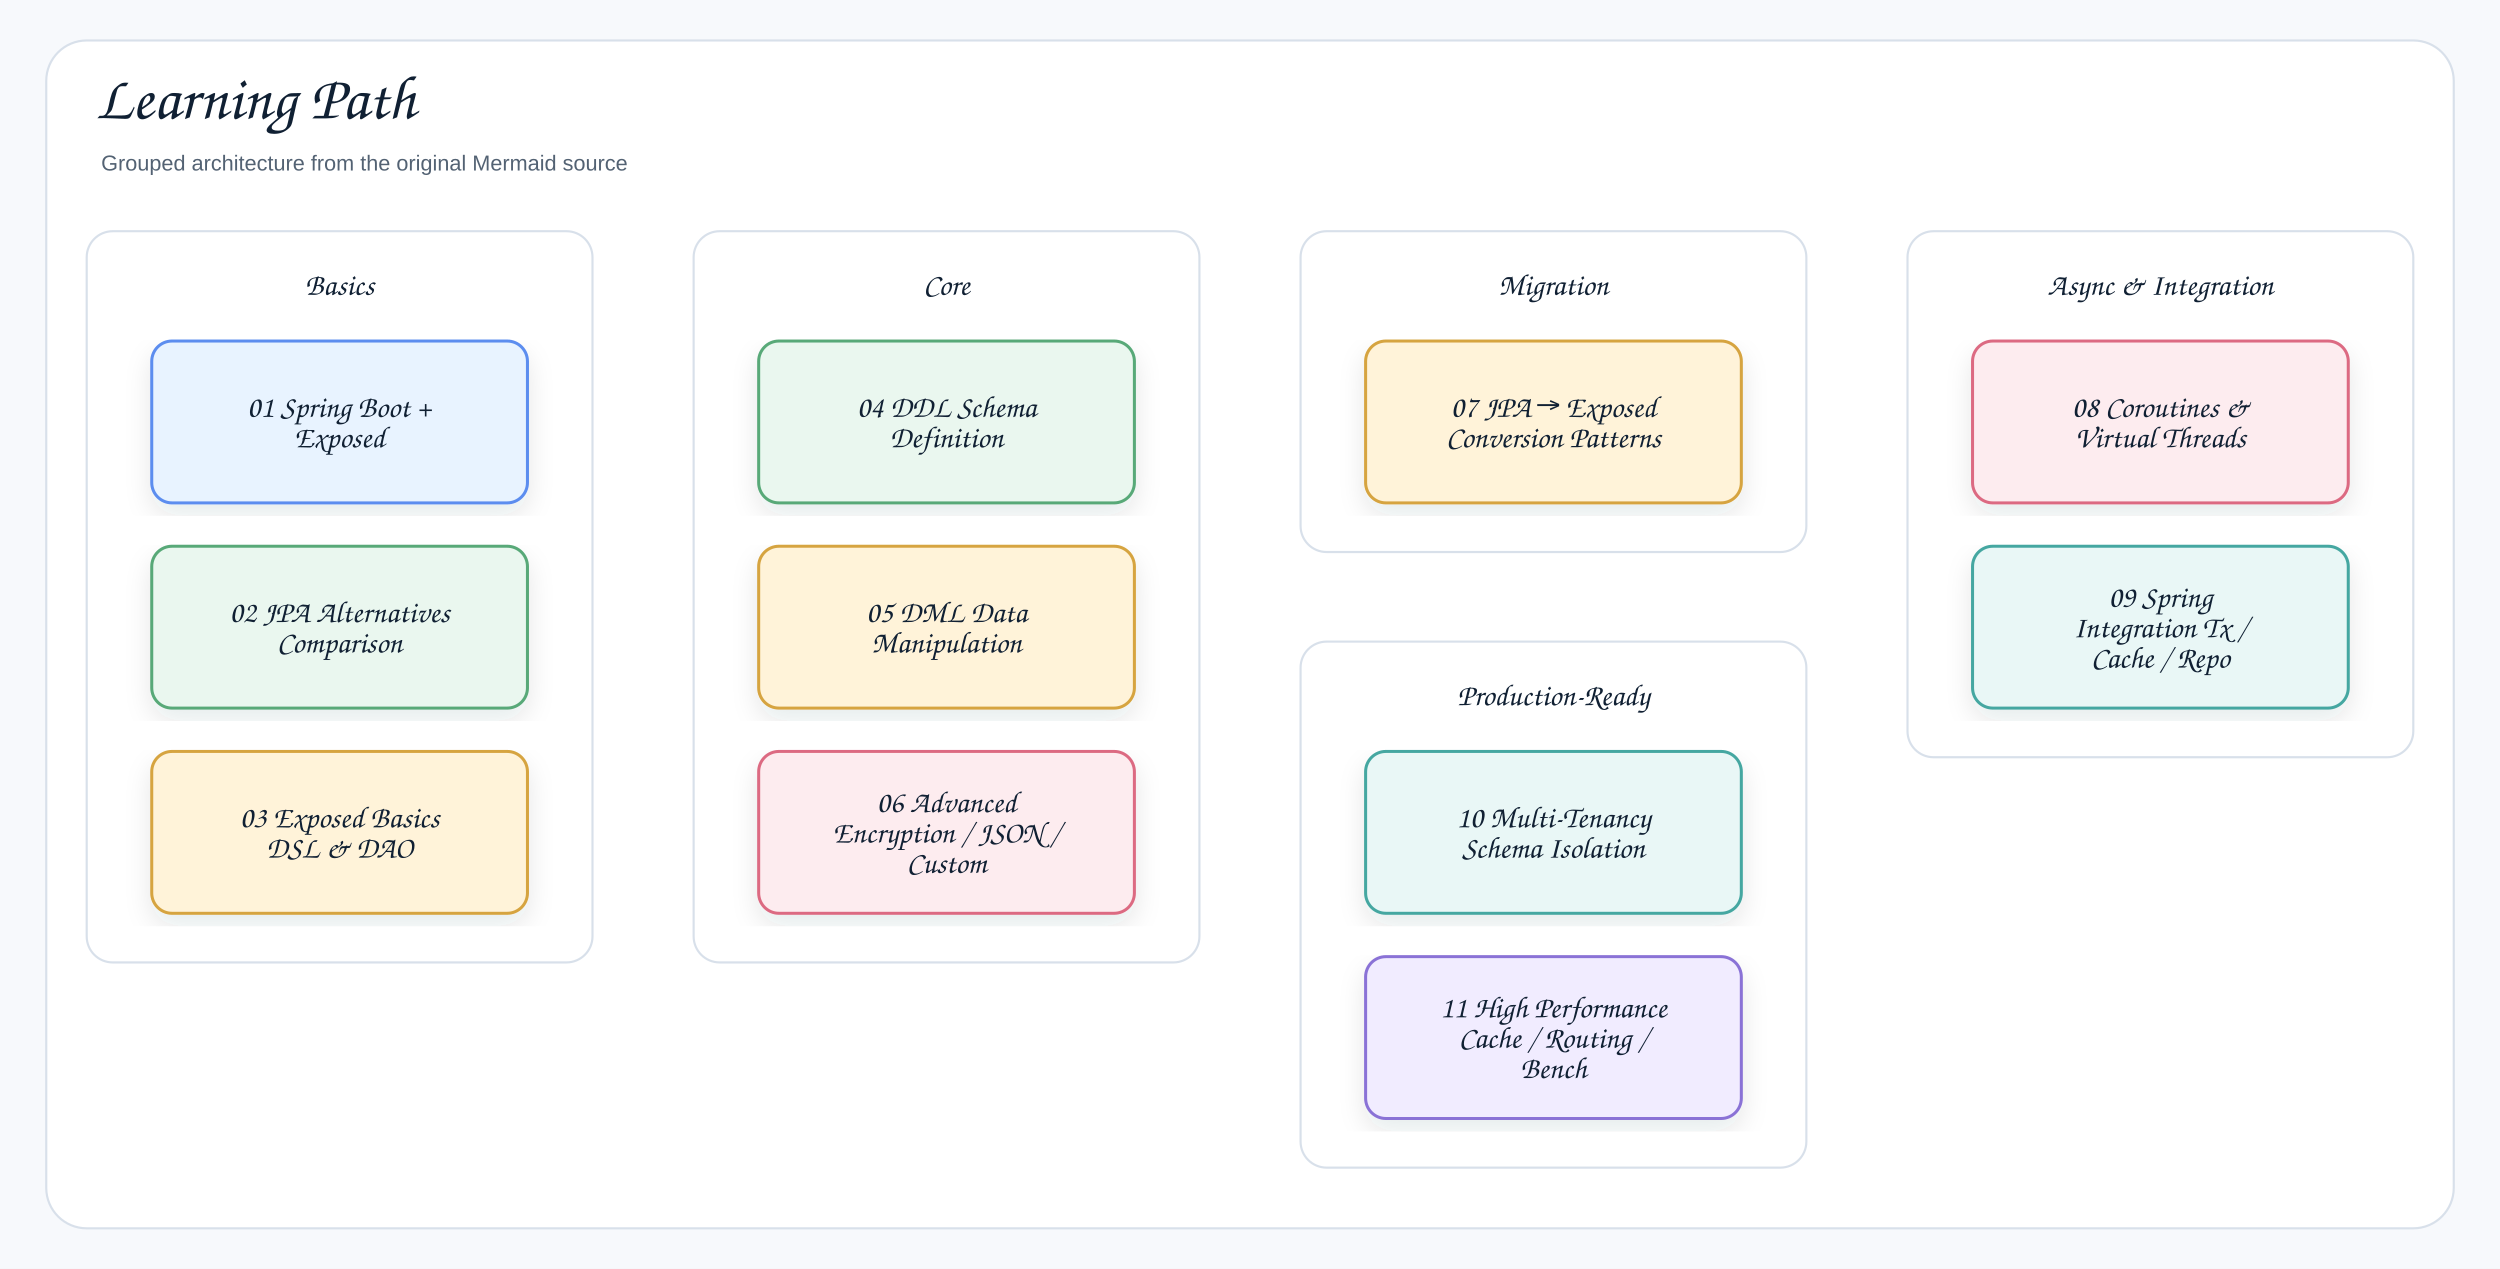
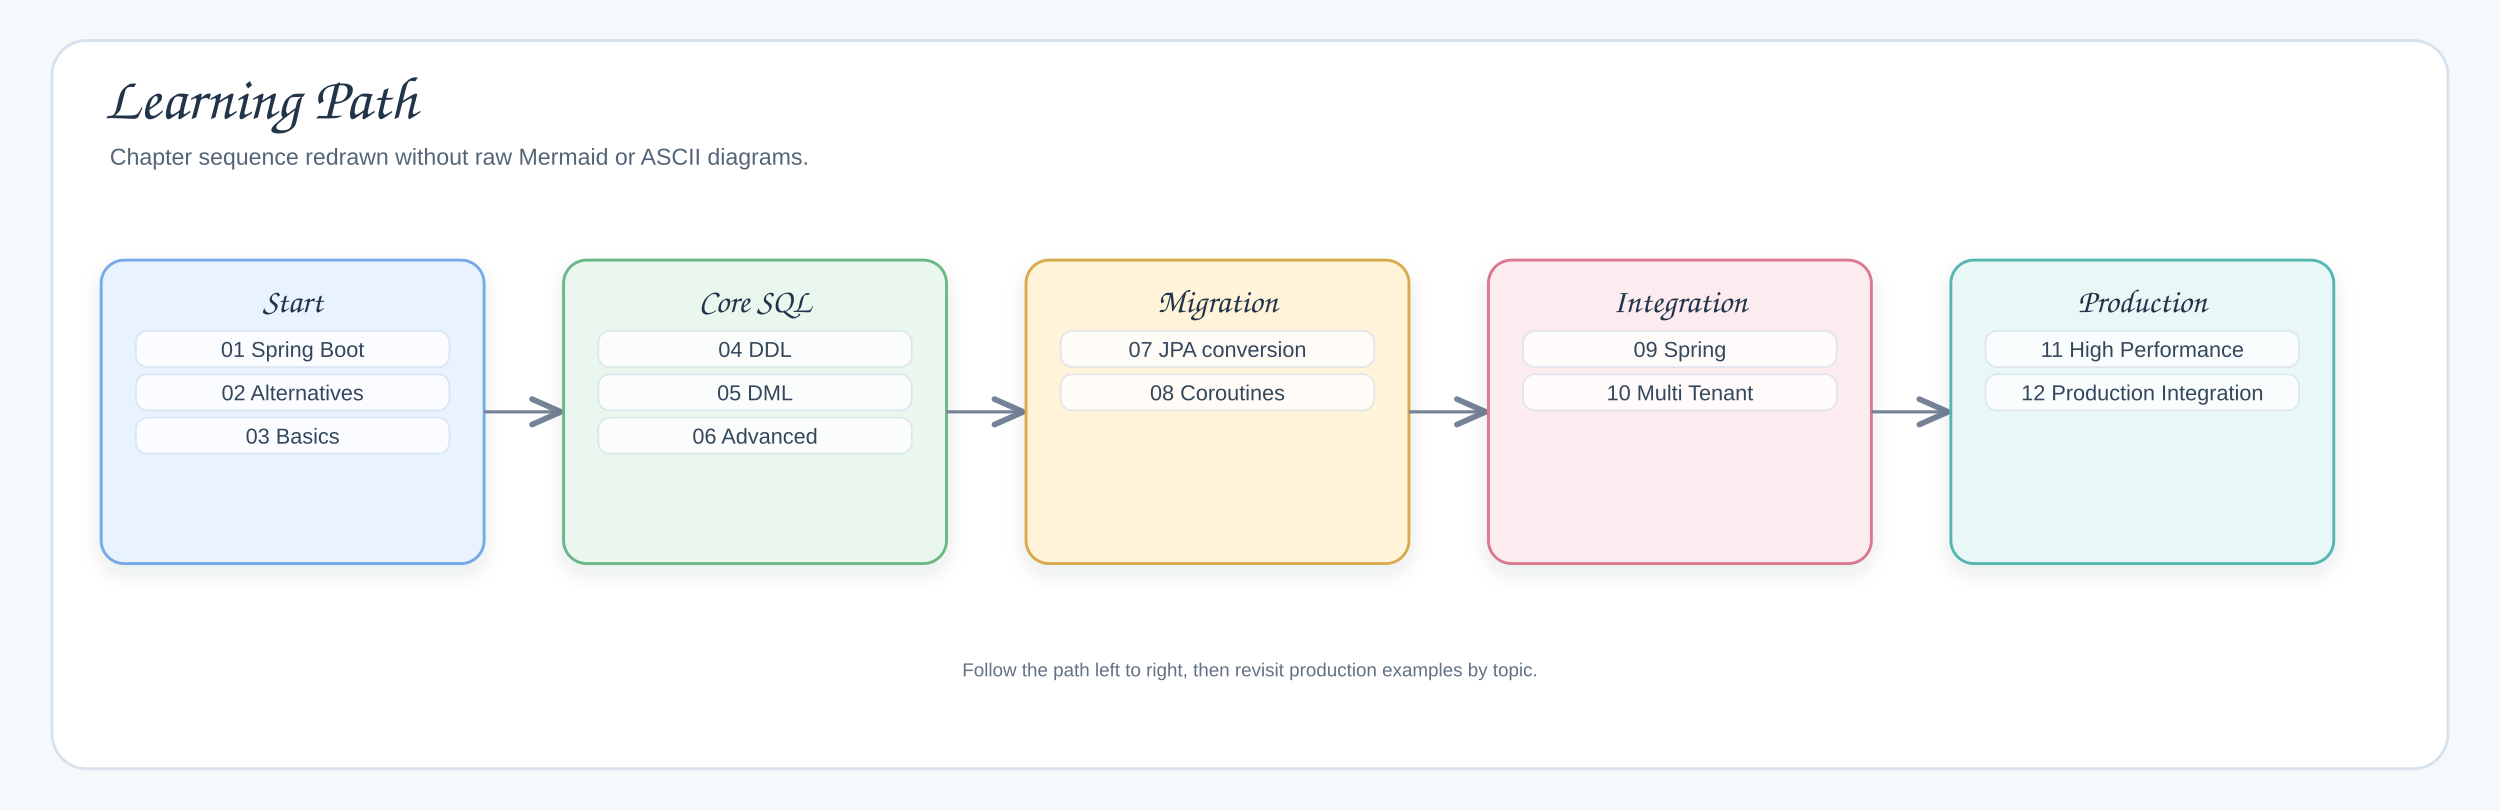
- <svg xmlns="http://www.w3.org/2000/svg" width="1730" height="878" viewBox="0 0 1730 878" role="img" aria-label="Learning Path">
+ <svg xmlns="http://www.w3.org/2000/svg" width="1730" height="560" viewBox="0 0 1730 560" role="img" aria-labelledby="title desc">
  <defs>
    <filter id="shadow" x="-8%" y="-8%" width="116%" height="116%">
-       <feDropShadow dx="0" dy="8" stdDeviation="9" flood-color="#1f2937" flood-opacity="0.10" />
+       <feDropShadow dx="0" dy="6" stdDeviation="7" flood-color="#203040" flood-opacity="0.10" />
    </filter>
-     <marker id="openArrow" markerWidth="12" markerHeight="10" refX="10" refY="5" orient="auto" markerUnits="strokeWidth">
+     <marker id="arrow" markerWidth="12" markerHeight="10" refX="10" refY="5" orient="auto" markerUnits="strokeWidth">
      <path d="M 1 1 L 10 5 L 1 9" fill="none" stroke="#758297" stroke-width="1.8" stroke-linecap="round" stroke-linejoin="round" />
    </marker>
-     <marker id="inherit" markerWidth="14" markerHeight="12" refX="12" refY="6" orient="auto" markerUnits="strokeWidth">
-       <path d="M 0 1 L 12 6 L 0 11 Z" fill="#ffffff" stroke="#758297" stroke-width="1.8" />
-     </marker>
    <style>
-     .canvas{fill:#f7f9fc}.frame{fill:#fff;stroke:#d8e0ea;stroke-width:1.5}
-     .title{font-family:"Architects Daughter","Comic Sans MS","Comic Sans",cursive;font-size:43px;font-weight:400;fill:#102033}
-     .subtitle{font-family:"Comic Sans MS","Comic Sans","Comic Neue",Arial,sans-serif;font-size:15px;font-weight:400;fill:#536273}
-     .label{font-family:"Architects Daughter","Comic Sans MS","Comic Sans",cursive;font-size:25px;font-weight:400;fill:#102033}
-     .smallLabel{font-family:"Architects Daughter","Comic Sans MS","Comic Sans",cursive;font-size:21px;font-weight:400;fill:#102033}
-     .mono{font-family:"Comic Sans MS","Comic Sans","Comic Neue",Arial,sans-serif;font-size:12px;font-weight:400;fill:#102033}
-     .small{font-family:"Comic Sans MS","Comic Sans","Comic Neue",Arial,sans-serif;font-size:12px;font-weight:400;fill:#536273}
-     .strong{font-family:"Comic Sans MS","Comic Sans","Comic Neue",Arial,sans-serif;font-size:13px;font-weight:400;fill:#102033}
-     .card{stroke-width:2.1;filter:url(#shadow)}.compartment{stroke-width:1.5;fill:none}
-     .line{stroke:#758297;stroke-width:2.1;fill:none;marker-end:url(#openArrow)}
-     .plainLine{stroke:#758297;stroke-width:2.1;fill:none}
-     .dashed{stroke:#758297;stroke-width:2.1;stroke-dasharray:7 6;fill:none;marker-end:url(#openArrow)}
-     .inheritLine{stroke:#758297;stroke-width:2.2;fill:none;marker-end:url(#inherit)}
-     .implLine{stroke:#758297;stroke-width:2.2;stroke-dasharray:8 7;fill:none;marker-end:url(#inherit)}
+     .canvas{fill:#F6F9FC}.frame{fill:#FFFFFF;stroke:#D7E2EC;stroke-width:2}.title{font-family:"Architects Daughter","Comic Sans MS","Comic Sans",cursive;font-size:42px;fill:#22344A;font-weight:400}.subtitle{font-family:"Comic Sans MS","Comic Sans","Comic Neue",Arial,sans-serif;font-size:16px;fill:#536476;font-weight:400}.group{filter:url(#shadow);stroke-width:2}.gtitle{font-family:"Architects Daughter","Comic Sans MS","Comic Sans",cursive;font-size:23px;fill:#22344A;font-weight:400}.label{font-family:"Comic Sans MS","Comic Sans","Comic Neue",Arial,sans-serif;font-size:15px;fill:#34465B;font-weight:400}.small{font-family:"Comic Sans MS","Comic Sans","Comic Neue",Arial,sans-serif;font-size:13px;fill:#627184;font-weight:400}.axis{font-family:"Architects Daughter","Comic Sans MS","Comic Sans",cursive;font-size:22px;fill:#22344A;font-weight:400}.line{stroke:#758297;stroke-width:2.2;fill:none;marker-end:url(#arrow)}.plain{stroke:#758297;stroke-width:2;fill:none}.pill{fill:#FFFFFF;opacity:.78;stroke:#D7E2EC;stroke-width:1.2}.num{font-family:"Architects Daughter","Comic Sans MS","Comic Sans",cursive;font-size:22px;fill:#22344A;font-weight:400}
  </style>
  </defs>
-   <rect class="canvas" width="1730" height="878" />
-   <rect class="frame" x="32" y="28" width="1666" height="822" rx="28" />
-   <text class="title" x="66" y="82">Learning Path</text>
-   <text class="subtitle" x="70" y="118">Grouped architecture from the original Mermaid source</text>
-   <g transform="translate(60,160)">
-     <rect x="0" y="0" width="350" height="506" rx="18" fill="#ffffff" stroke="#d8e0ea" stroke-width="1.5" />
-     <text class="smallLabel" x="175" y="44" text-anchor="middle">Basics</text>
+   <rect class="canvas" width="1730" height="560" />
+   <rect class="frame" x="36" y="28" width="1658" height="504" rx="24" />
+   <text class="title" x="72" y="82">Learning Path</text>
+   <text class="subtitle" x="76" y="114">Chapter sequence redrawn without raw Mermaid or ASCII diagrams.</text>
+   <g transform="translate(70,180)">
+     <rect class="group" x="0" y="0" width="265" height="210" rx="16" fill="#E8F3FF" stroke="#75A9E8" />
+     <text class="gtitle" x="132.5" y="36" text-anchor="middle">Start</text>
+     <rect class="pill" x="24" y="49" width="217" height="25" rx="8" />
+     <text class="label" x="132.5" y="67" text-anchor="middle">01 Spring Boot</text>
+     <rect class="pill" x="24" y="79" width="217" height="25" rx="8" />
+     <text class="label" x="132.5" y="97" text-anchor="middle">02 Alternatives</text>
+     <rect class="pill" x="24" y="109" width="217" height="25" rx="8" />
+     <text class="label" x="132.5" y="127" text-anchor="middle">03 Basics</text>
  </g>
-   <g transform="translate(105,236)">
-     <rect class="card" x="0" y="0" width="260" height="112" rx="14" fill="#E8F3FF" stroke="#5B8DEF" />
-     <text class="smallLabel" x="130" y="52.5" text-anchor="middle">01 Spring Boot +</text>
-     <text class="smallLabel" x="130" y="73.5" text-anchor="middle">Exposed</text>
+   <path class="line" d="M 335 285 L 388 285" />
+   <g transform="translate(390,180)">
+     <rect class="group" x="0" y="0" width="265" height="210" rx="16" fill="#EAF7EF" stroke="#69B888" />
+     <text class="gtitle" x="132.5" y="36" text-anchor="middle">Core SQL</text>
+     <rect class="pill" x="24" y="49" width="217" height="25" rx="8" />
+     <text class="label" x="132.5" y="67" text-anchor="middle">04 DDL</text>
+     <rect class="pill" x="24" y="79" width="217" height="25" rx="8" />
+     <text class="label" x="132.5" y="97" text-anchor="middle">05 DML</text>
+     <rect class="pill" x="24" y="109" width="217" height="25" rx="8" />
+     <text class="label" x="132.5" y="127" text-anchor="middle">06 Advanced</text>
  </g>
-   <g transform="translate(105,378)">
-     <rect class="card" x="0" y="0" width="260" height="112" rx="14" fill="#EAF7EF" stroke="#58A978" />
-     <text class="smallLabel" x="130" y="52.5" text-anchor="middle">02 JPA Alternatives</text>
-     <text class="smallLabel" x="130" y="73.5" text-anchor="middle">Comparison</text>
+   <path class="line" d="M 655 285 L 708 285" />
+   <g transform="translate(710,180)">
+     <rect class="group" x="0" y="0" width="265" height="210" rx="16" fill="#FFF3D9" stroke="#D9AA4D" />
+     <text class="gtitle" x="132.5" y="36" text-anchor="middle">Migration</text>
+     <rect class="pill" x="24" y="49" width="217" height="25" rx="8" />
+     <text class="label" x="132.5" y="67" text-anchor="middle">07 JPA conversion</text>
+     <rect class="pill" x="24" y="79" width="217" height="25" rx="8" />
+     <text class="label" x="132.5" y="97" text-anchor="middle">08 Coroutines</text>
  </g>
-   <g transform="translate(105,520)">
-     <rect class="card" x="0" y="0" width="260" height="112" rx="14" fill="#FFF3D9" stroke="#D6A441" />
-     <text class="smallLabel" x="130" y="52.5" text-anchor="middle">03 Exposed Basics</text>
-     <text class="smallLabel" x="130" y="73.5" text-anchor="middle">DSL &amp; DAO</text>
+   <path class="line" d="M 975 285 L 1028 285" />
+   <g transform="translate(1030,180)">
+     <rect class="group" x="0" y="0" width="265" height="210" rx="16" fill="#FDECEF" stroke="#DB7890" />
+     <text class="gtitle" x="132.5" y="36" text-anchor="middle">Integration</text>
+     <rect class="pill" x="24" y="49" width="217" height="25" rx="8" />
+     <text class="label" x="132.5" y="67" text-anchor="middle">09 Spring</text>
+     <rect class="pill" x="24" y="79" width="217" height="25" rx="8" />
+     <text class="label" x="132.5" y="97" text-anchor="middle">10 Multi Tenant</text>
  </g>
-   <g transform="translate(480,160)">
-     <rect x="0" y="0" width="350" height="506" rx="18" fill="#ffffff" stroke="#d8e0ea" stroke-width="1.5" />
-     <text class="smallLabel" x="175" y="44" text-anchor="middle">Core</text>
+   <path class="line" d="M 1295 285 L 1348 285" />
+   <g transform="translate(1350,180)">
+     <rect class="group" x="0" y="0" width="265" height="210" rx="16" fill="#E9F7F6" stroke="#55B5AF" />
+     <text class="gtitle" x="132.5" y="36" text-anchor="middle">Production</text>
+     <rect class="pill" x="24" y="49" width="217" height="25" rx="8" />
+     <text class="label" x="132.5" y="67" text-anchor="middle">11 High Performance</text>
+     <rect class="pill" x="24" y="79" width="217" height="25" rx="8" />
+     <text class="label" x="132.5" y="97" text-anchor="middle">12 Production Integration</text>
  </g>
-   <g transform="translate(525,236)">
-     <rect class="card" x="0" y="0" width="260" height="112" rx="14" fill="#EAF7EF" stroke="#58A978" />
-     <text class="smallLabel" x="130" y="52.5" text-anchor="middle">04 DDL Schema</text>
-     <text class="smallLabel" x="130" y="73.5" text-anchor="middle">Definition</text>
-   </g>
-   <g transform="translate(525,378)">
-     <rect class="card" x="0" y="0" width="260" height="112" rx="14" fill="#FFF3D9" stroke="#D6A441" />
-     <text class="smallLabel" x="130" y="52.5" text-anchor="middle">05 DML Data</text>
-     <text class="smallLabel" x="130" y="73.5" text-anchor="middle">Manipulation</text>
-   </g>
-   <g transform="translate(525,520)">
-     <rect class="card" x="0" y="0" width="260" height="112" rx="14" fill="#FDECEF" stroke="#DC6B82" />
-     <text class="smallLabel" x="130" y="42" text-anchor="middle">06 Advanced</text>
-     <text class="smallLabel" x="130" y="63" text-anchor="middle">Encryption / JSON /</text>
-     <text class="smallLabel" x="130" y="84" text-anchor="middle">Custom</text>
-   </g>
-   <g transform="translate(900,160)">
-     <rect x="0" y="0" width="350" height="222" rx="18" fill="#ffffff" stroke="#d8e0ea" stroke-width="1.5" />
-     <text class="smallLabel" x="175" y="44" text-anchor="middle">Migration</text>
-   </g>
-   <g transform="translate(945,236)">
-     <rect class="card" x="0" y="0" width="260" height="112" rx="14" fill="#FFF3D9" stroke="#D6A441" />
-     <text class="smallLabel" x="130" y="52.5" text-anchor="middle">07 JPA → Exposed</text>
-     <text class="smallLabel" x="130" y="73.5" text-anchor="middle">Conversion Patterns</text>
-   </g>
-   <g transform="translate(1320,160)">
-     <rect x="0" y="0" width="350" height="364" rx="18" fill="#ffffff" stroke="#d8e0ea" stroke-width="1.5" />
-     <text class="smallLabel" x="175" y="44" text-anchor="middle">Async &amp; Integration</text>
-   </g>
-   <g transform="translate(1365,236)">
-     <rect class="card" x="0" y="0" width="260" height="112" rx="14" fill="#FDECEF" stroke="#DC6B82" />
-     <text class="smallLabel" x="130" y="52.5" text-anchor="middle">08 Coroutines &amp;</text>
-     <text class="smallLabel" x="130" y="73.5" text-anchor="middle">Virtual Threads</text>
-   </g>
-   <g transform="translate(1365,378)">
-     <rect class="card" x="0" y="0" width="260" height="112" rx="14" fill="#E9F7F6" stroke="#45A7A1" />
-     <text class="smallLabel" x="130" y="42" text-anchor="middle">09 Spring</text>
-     <text class="smallLabel" x="130" y="63" text-anchor="middle">Integration Tx /</text>
-     <text class="smallLabel" x="130" y="84" text-anchor="middle">Cache / Repo</text>
-   </g>
-   <g transform="translate(900,444)">
-     <rect x="0" y="0" width="350" height="364" rx="18" fill="#ffffff" stroke="#d8e0ea" stroke-width="1.5" />
-     <text class="smallLabel" x="175" y="44" text-anchor="middle">Production-Ready</text>
-   </g>
-   <g transform="translate(945,520)">
-     <rect class="card" x="0" y="0" width="260" height="112" rx="14" fill="#E9F7F6" stroke="#45A7A1" />
-     <text class="smallLabel" x="130" y="52.5" text-anchor="middle">10 Multi-Tenancy</text>
-     <text class="smallLabel" x="130" y="73.5" text-anchor="middle">Schema Isolation</text>
-   </g>
-   <g transform="translate(945,662)">
-     <rect class="card" x="0" y="0" width="260" height="112" rx="14" fill="#F1ECFF" stroke="#8A72D6" />
-     <text class="smallLabel" x="130" y="42" text-anchor="middle">11 High Performance</text>
-     <text class="smallLabel" x="130" y="63" text-anchor="middle">Cache / Routing /</text>
-     <text class="smallLabel" x="130" y="84" text-anchor="middle">Bench</text>
-   </g>
+   <text class="small" x="865" y="468" text-anchor="middle">Follow the path left to right, then revisit production examples by topic.</text>
</svg>
